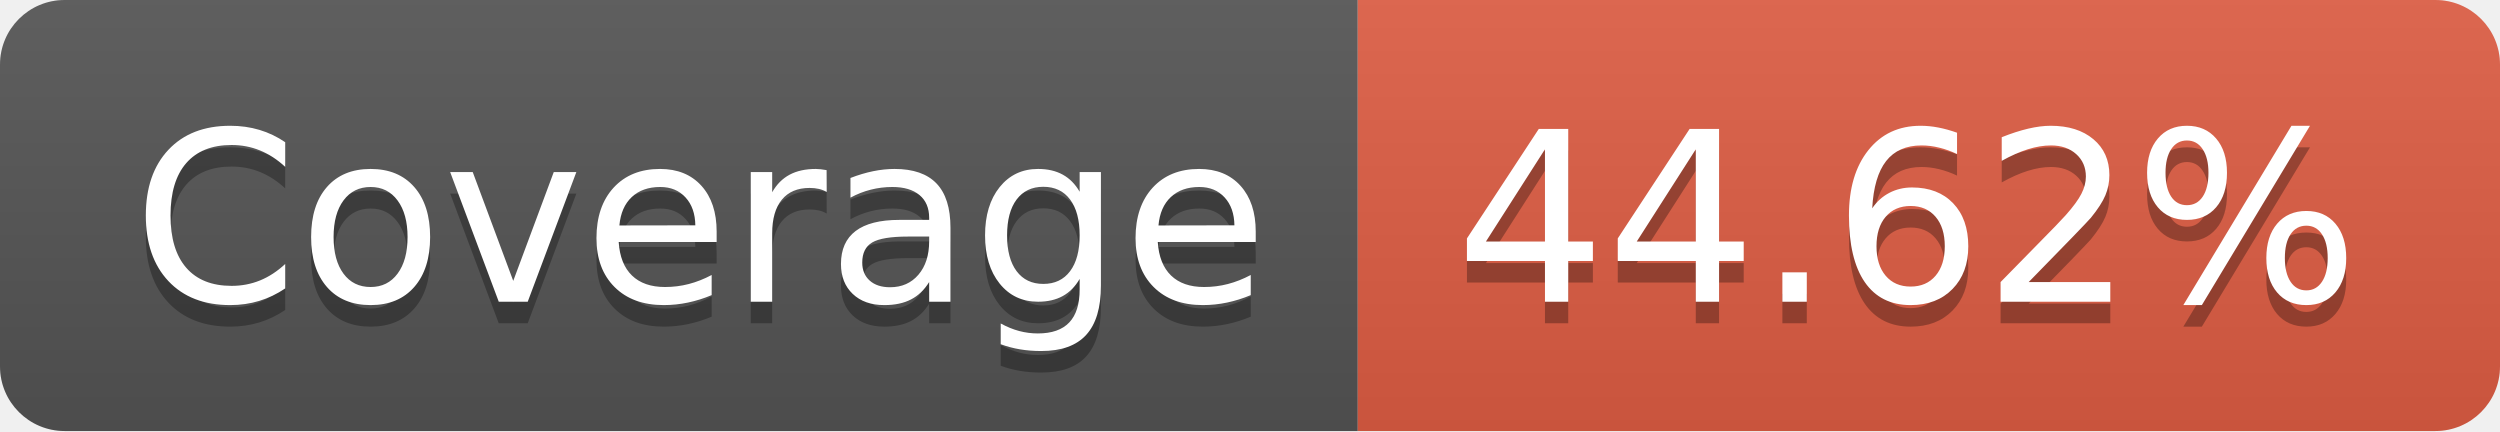
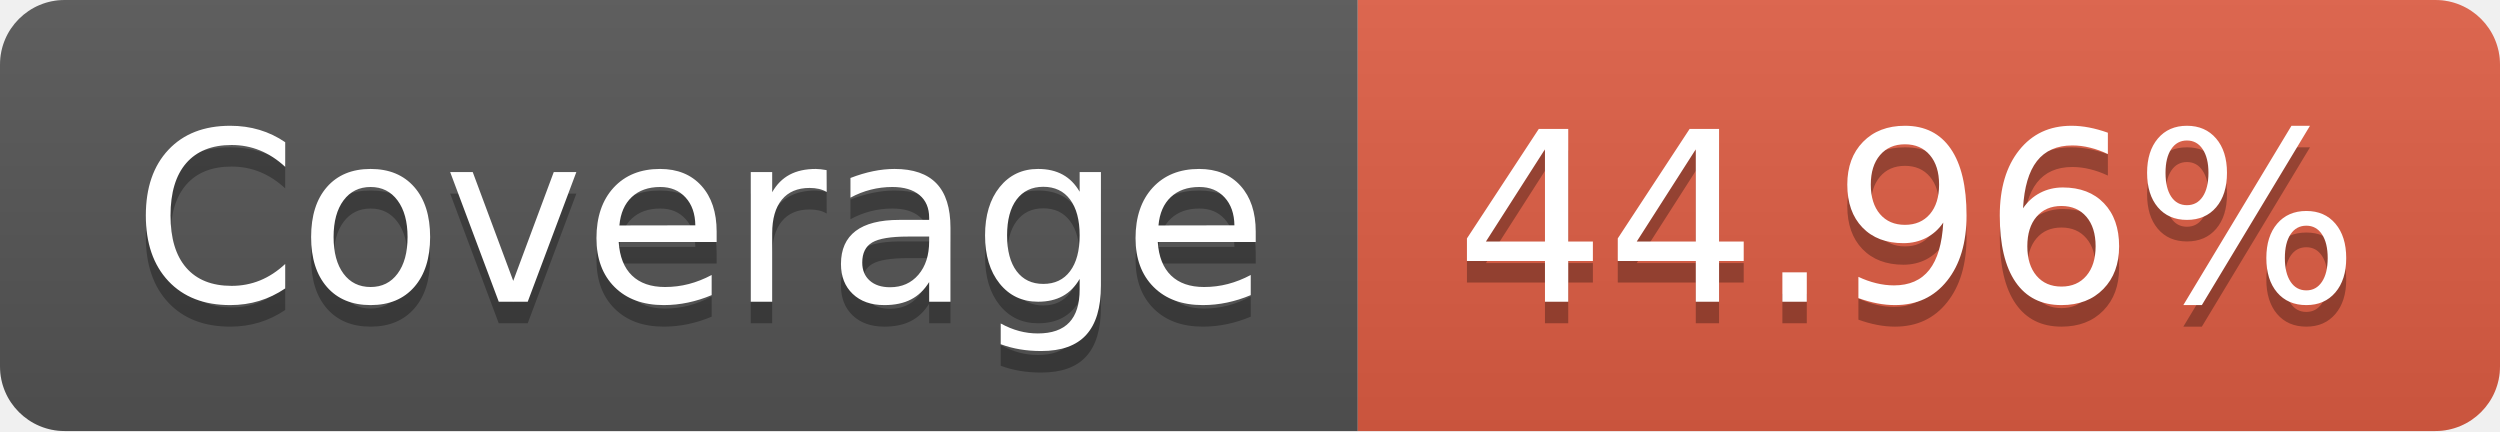
- <svg xmlns="http://www.w3.org/2000/svg" width="116" height="20" role="img" aria-label="Coverage: 44.62%">
+ <svg xmlns="http://www.w3.org/2000/svg" width="116" height="20" role="img" aria-label="Coverage: 44.96%">
  <linearGradient id="s" x2="0" y2="100%">
    <stop offset="0" stop-color="#bbb" stop-opacity=".1" />
    <stop offset="1" stop-opacity=".1" />
  </linearGradient>
  <clipPath id="r">
    <rect width="116" height="20" rx="3" fill="#fff" />
  </clipPath>
  <g clip-path="url(#r)">
    <rect width="63" height="20" fill="#555" />
    <rect x="63" width="53" height="20" fill="#e05d44" />
    <rect width="116" height="20" fill="url(#s)" />
  </g>
  <g fill="#fff" text-anchor="middle" font-family="Verdana,Geneva,DejaVu Sans,sans-serif" text-rendering="geometricPrecision" font-size="110">
    <text aria-hidden="true" x="325" y="150" fill="#010101" fill-opacity=".3" transform="scale(.1)" textLength="530">Coverage</text>
    <text x="325" y="140" transform="scale(.1)" fill="#fff" textLength="530">Coverage</text>
-     <text aria-hidden="true" x="885" y="150" fill="#010101" fill-opacity=".3" transform="scale(.1)" textLength="430">44.62%</text>
-     <text x="885" y="140" transform="scale(.1)" fill="#fff" textLength="430">44.62%</text>
+     <text aria-hidden="true" x="885" y="150" fill="#010101" fill-opacity=".3" transform="scale(.1)" textLength="430">44.96%</text>
+     <text x="885" y="140" transform="scale(.1)" fill="#fff" textLength="430">44.96%</text>
  </g>
</svg>
